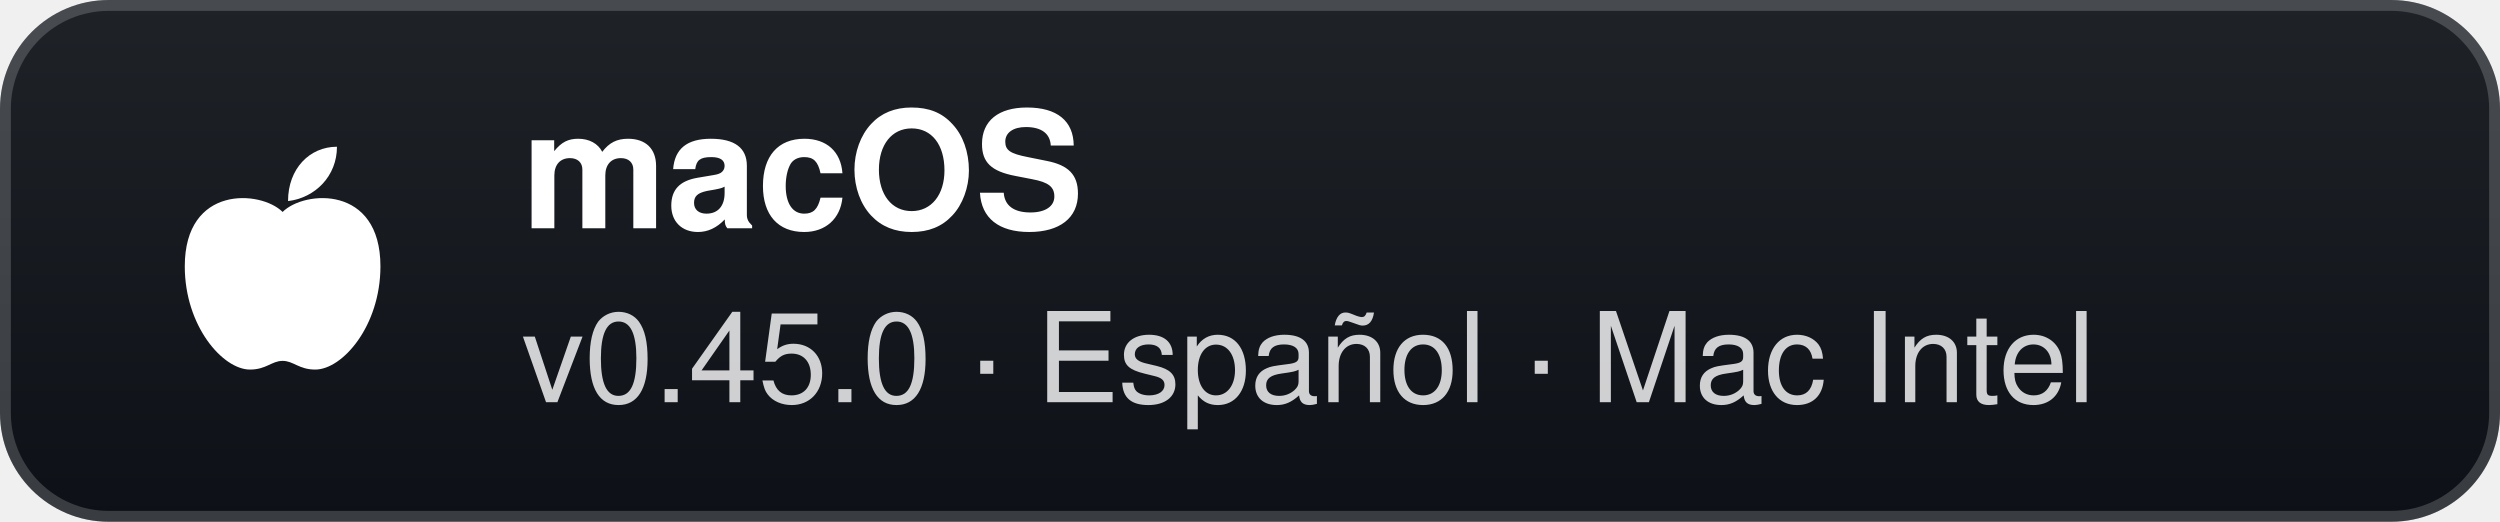
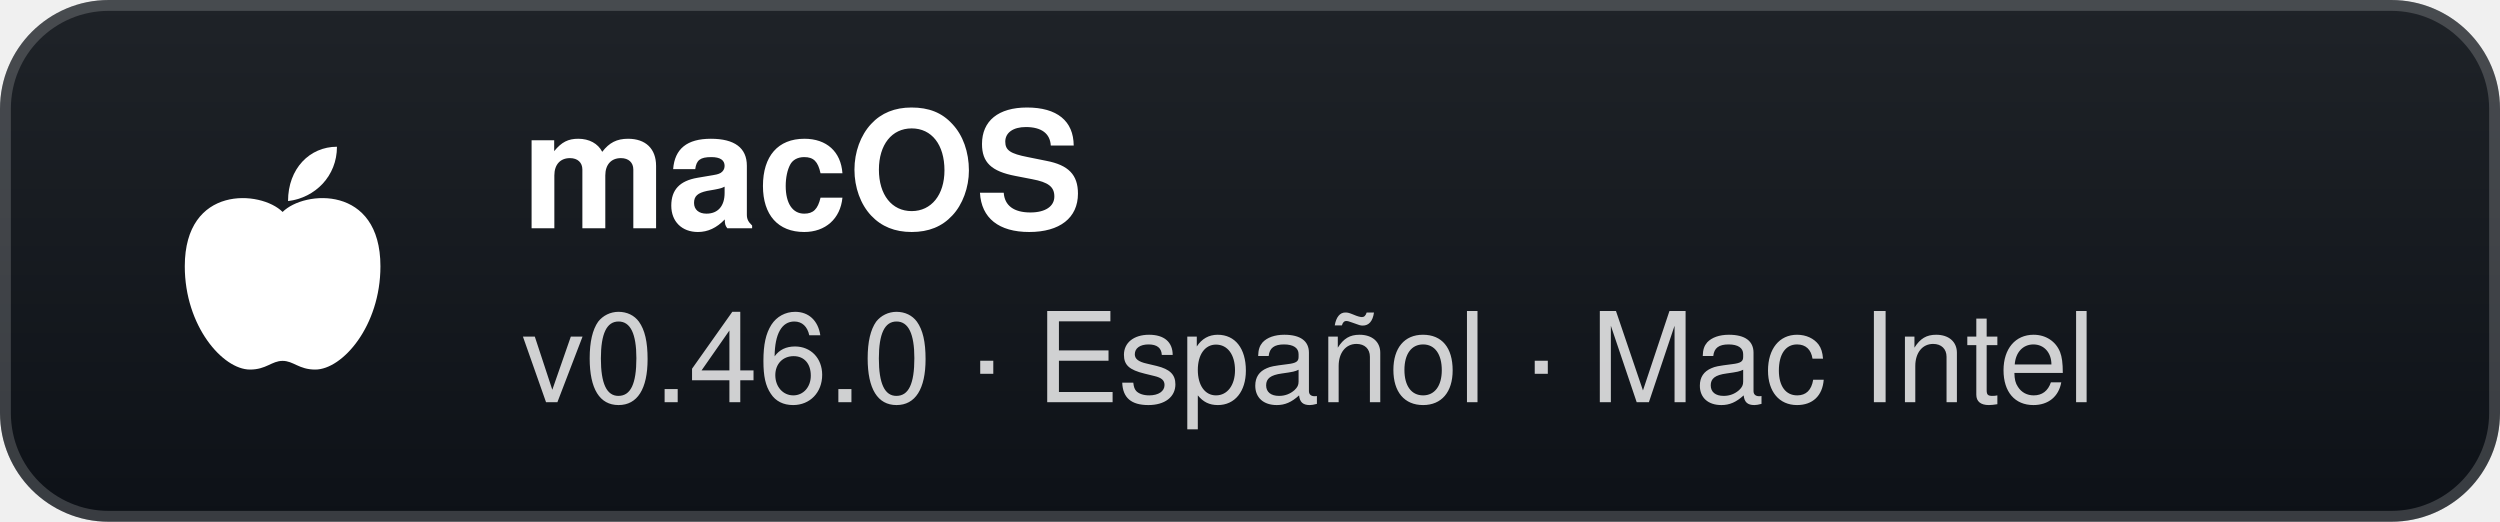
- <svg xmlns="http://www.w3.org/2000/svg" width="230" height="48" viewBox="0 0 230 48" role="img" aria-label="macOS: v0.45.0 · Español · Mac Intel">
+ <svg xmlns="http://www.w3.org/2000/svg" width="230" height="48" viewBox="0 0 230 48" role="img" aria-label="macOS: v0.46.0 · Español · Mac Intel">
  <defs>
    <linearGradient id="g" x1="0" y1="0" x2="0" y2="1">
      <stop offset="0" stop-color="#1f2328" />
      <stop offset="1" stop-color="#0d1117" />
    </linearGradient>
  </defs>
  <rect width="230" height="48" rx="10" fill="url(#g)" />
  <rect x="0.5" y="0.5" width="229" height="47" rx="9.5" fill="none" stroke="#ffffff" stroke-opacity="0.18" />
  <g transform="translate(26 24)">
    <path d="M0 -4.5 C-2 -6.5 -9 -7 -9 0.5 C-9 6 -5.5 10 -3 10 C-1.5 10 -1 9.2 0 9.2 C1 9.2 1.5 10 3 10 C5.5 10 9 6 9 0.5 C9 -7 2 -6.5 0 -4.5 Z" fill="#fff" />
    <path d="M0.5 -5.5 C0.5 -8.5 2.5 -10.5 5 -10.5 C5 -7.8 3 -5.8 0.5 -5.5 Z" fill="#fff" />
  </g>
  <text x="48" y="21" fill="#ffffff" font-family="'Segoe UI',-apple-system,BlinkMacSystemFont,Helvetica,Arial,sans-serif" font-size="15" font-weight="700">macOS</text>
-   <text x="48" y="37" fill="#ffffff" fill-opacity="0.8" font-family="'Segoe UI',-apple-system,BlinkMacSystemFont,Helvetica,Arial,sans-serif" font-size="11.5">v0.45.0 · Español · Mac Intel</text>
+   <text x="48" y="37" fill="#ffffff" fill-opacity="0.8" font-family="'Segoe UI',-apple-system,BlinkMacSystemFont,Helvetica,Arial,sans-serif" font-size="11.5">v0.46.0 · Español · Mac Intel</text>
</svg>
